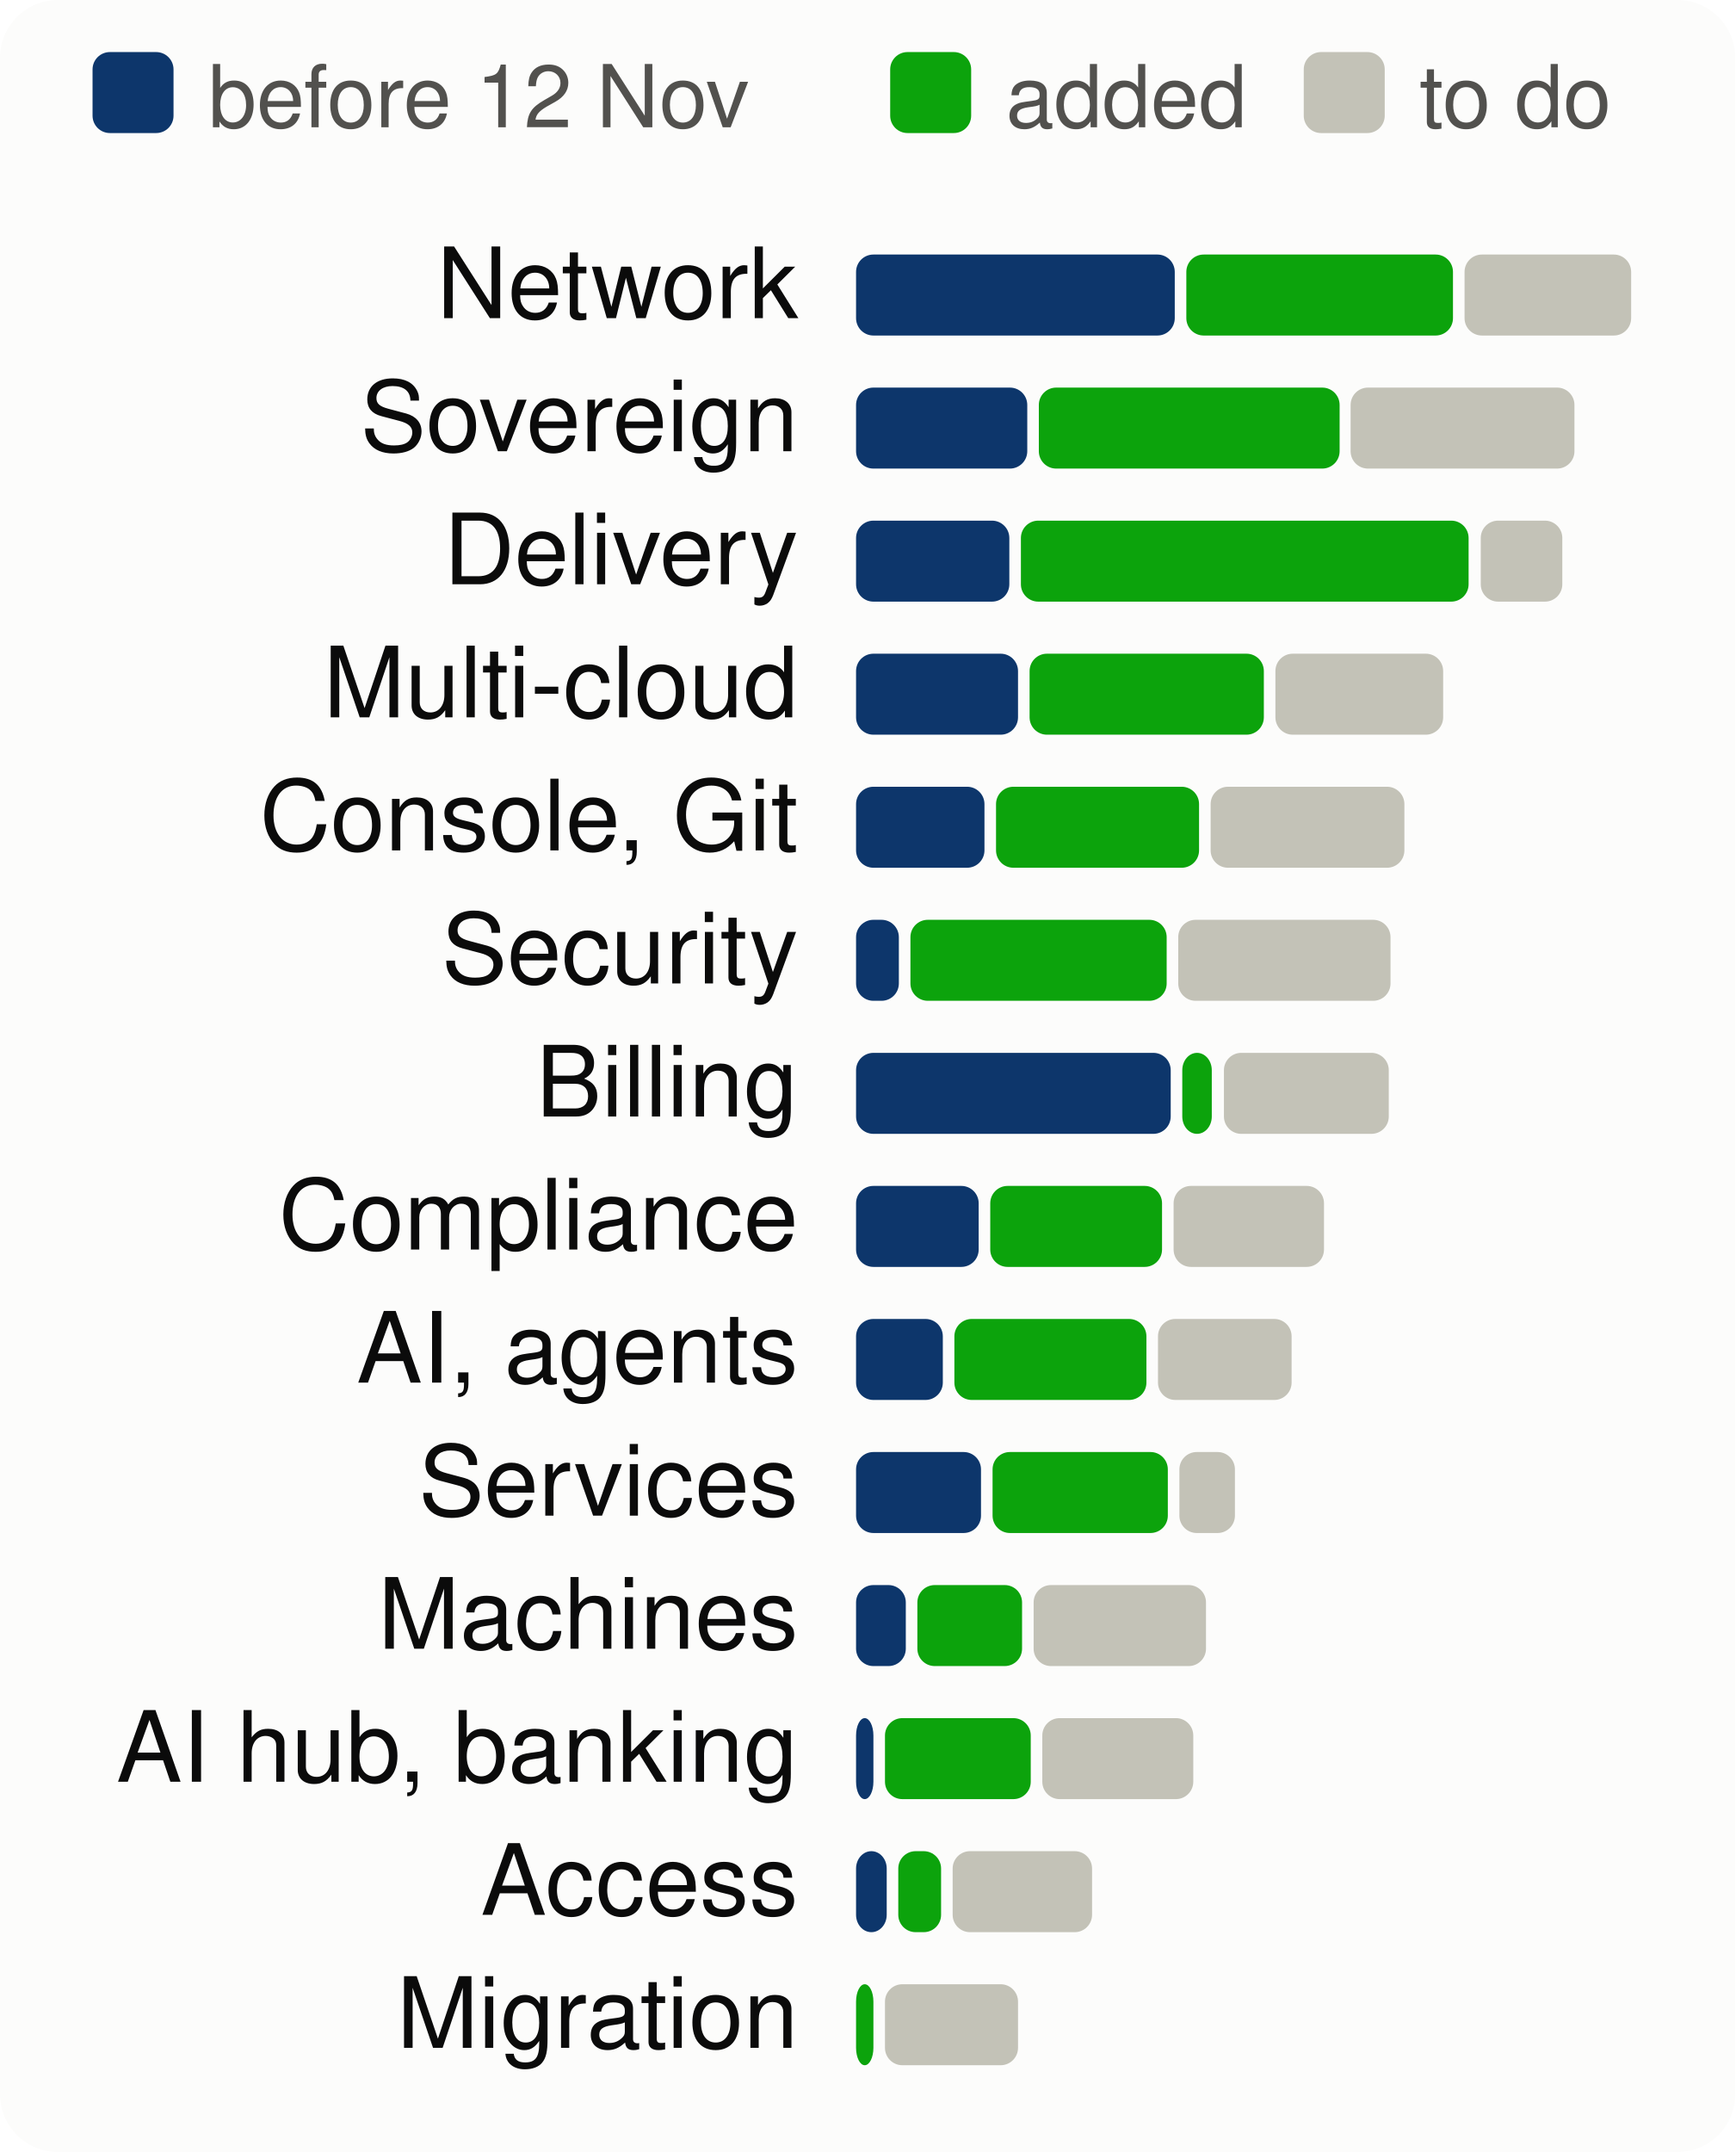
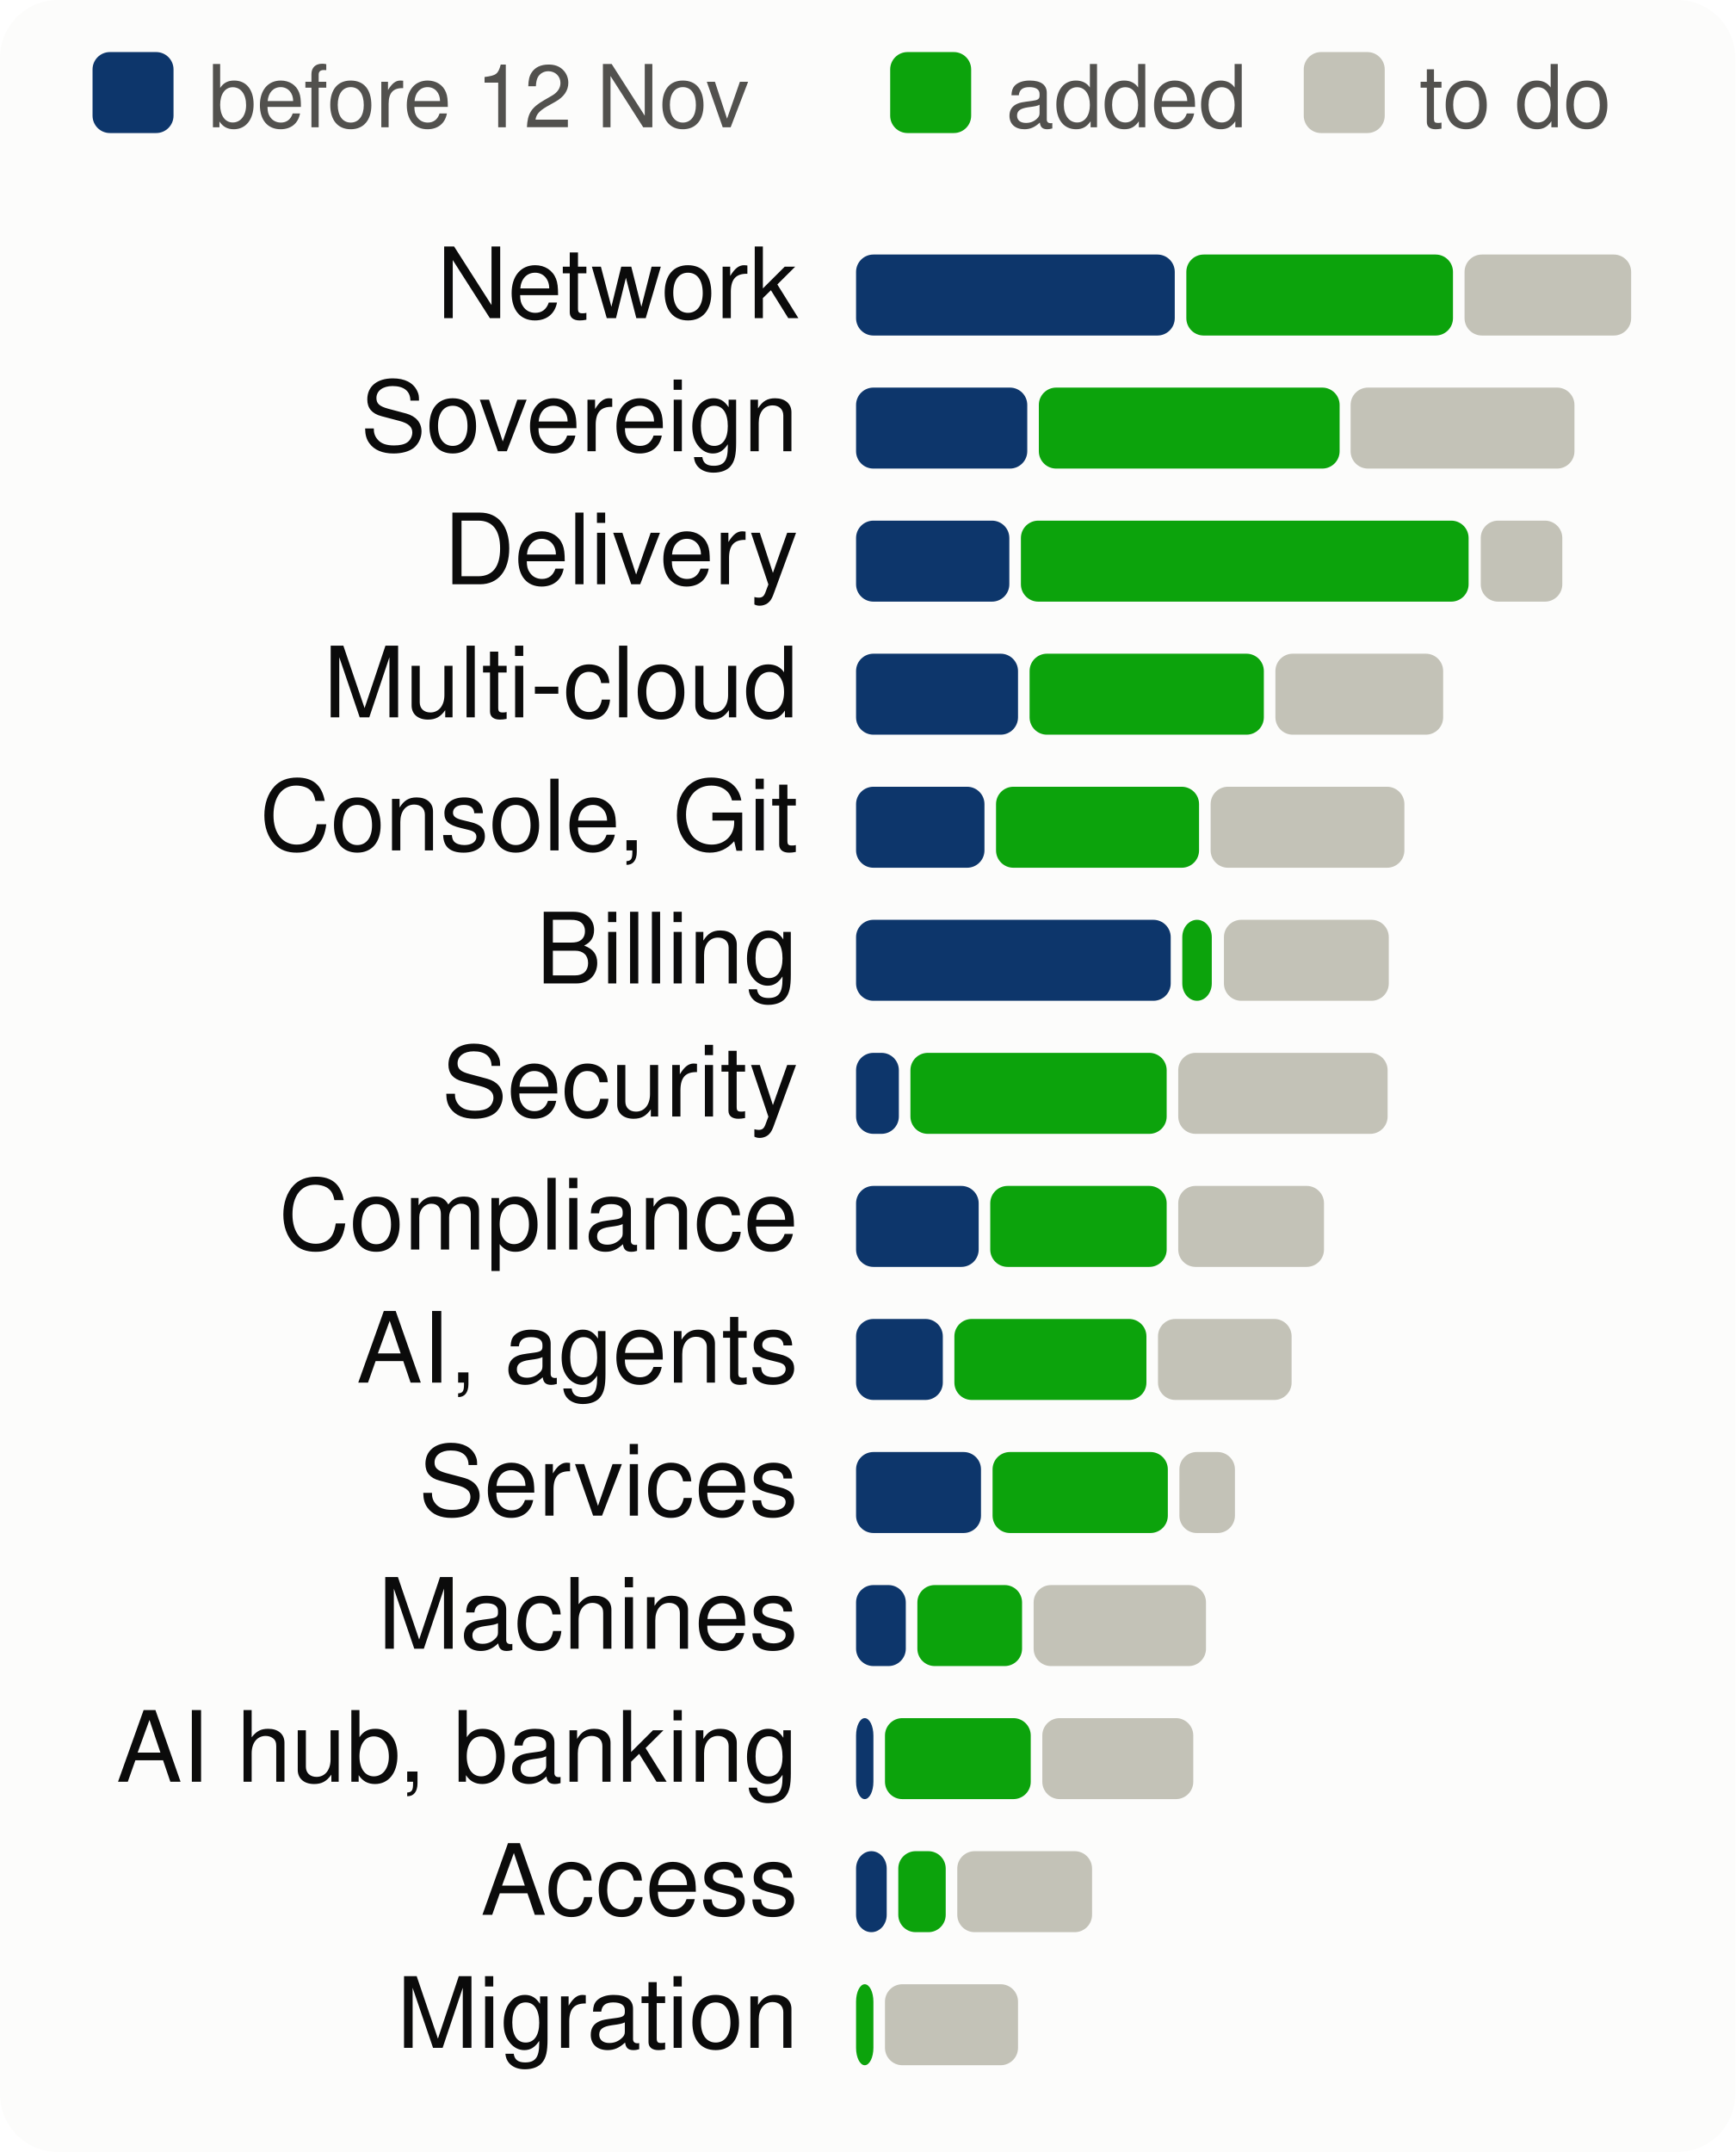
<svg xmlns="http://www.w3.org/2000/svg" viewBox="0 0 300 372" width="300" height="372" font-family="system-ui,-apple-system,Segoe UI,Helvetica,Arial,sans-serif" font-size="18" role="img" aria-label="Progress per product area, to scale">
  <style>.h{paint-order:stroke;stroke:#fcfcfb;stroke-width:3px;stroke-linejoin:round}.rg{stroke:#fcfcfb}@media (prefers-color-scheme: dark){.bg{fill:#1a1a19}.t1{fill:#f0efec}.t2{fill:#c3c2b7}.gr{stroke:#2c2c2a}.ax{stroke:#383835}.ld{stroke:#383835}.br{stroke:#c3c2b7}.m{stroke:#3987e5}.dp{stroke:#d95926}.v{stroke:#199e70}.i2{stroke:#c3c2b7}.i1{stroke:#f0efec}.f1{fill:#3987e5}.f2{fill:#d95926}.f3{fill:#199e70}.f4{fill:#c98500}.ev{fill:#c3c2b7}.inv{fill:#1a1a19}.done{fill:#cde2fb}.todo{fill:#52514e}.tile{fill:#262624}.h,.rg{stroke:#1a1a19}}</style>
  <rect width="300" height="372" rx="10" class="bg" fill="#fcfcfb" />
  <rect x="16" y="9" width="14" height="14" rx="3" class="done" fill="#0d366b" />
  <text x="36" y="22" class="t2" fill="#52514e" font-size="15">before 12 Nov</text>
  <rect x="153.9" y="9" width="14" height="14" rx="3" class="gain" fill="#0ca30c" />
  <text x="173.9" y="22" class="t2" fill="#52514e" font-size="15">added</text>
  <rect x="225.4" y="9" width="14" height="14" rx="3" class="todo" fill="#c3c2b7" />
  <text x="245.4" y="22" class="t2" fill="#52514e" font-size="15">to do</text>
  <text x="138" y="55" text-anchor="end" class="t1" fill="#0b0b0b" font-size="17">Network</text>
  <rect x="148.0" y="44" width="55.1" height="14" rx="3" class="done" fill="#0d366b" />
  <rect x="205.1" y="44" width="46.1" height="14" rx="3" class="gain" fill="#0ca30c" />
  <rect x="253.2" y="44" width="28.8" height="14" rx="3" class="todo" fill="#c3c2b7" />
  <text x="138" y="78" text-anchor="end" class="t1" fill="#0b0b0b" font-size="17">Sovereign</text>
  <rect x="148.0" y="67" width="29.6" height="14" rx="3" class="done" fill="#0d366b" />
  <rect x="179.6" y="67" width="52.0" height="14" rx="3" class="gain" fill="#0ca30c" />
  <rect x="233.5" y="67" width="38.7" height="14" rx="3" class="todo" fill="#c3c2b7" />
  <text x="138" y="101" text-anchor="end" class="t1" fill="#0b0b0b" font-size="17">Delivery</text>
  <rect x="148.0" y="90" width="26.5" height="14" rx="3" class="done" fill="#0d366b" />
  <rect x="176.5" y="90" width="77.4" height="14" rx="3" class="gain" fill="#0ca30c" />
  <rect x="256.0" y="90" width="14.1" height="14" rx="3" class="todo" fill="#c3c2b7" />
  <text x="138" y="124" text-anchor="end" class="t1" fill="#0b0b0b" font-size="17">Multi-cloud</text>
  <rect x="148.0" y="113" width="28.0" height="14" rx="3" class="done" fill="#0d366b" />
  <rect x="178.0" y="113" width="40.5" height="14" rx="3" class="gain" fill="#0ca30c" />
  <rect x="220.5" y="113" width="29.0" height="14" rx="3" class="todo" fill="#c3c2b7" />
  <text x="138" y="147" text-anchor="end" class="t1" fill="#0b0b0b" font-size="17">Console, Git</text>
  <rect x="148.0" y="136" width="22.2" height="14" rx="3" class="done" fill="#0d366b" />
  <rect x="172.2" y="136" width="35.1" height="14" rx="3" class="gain" fill="#0ca30c" />
  <rect x="209.3" y="136" width="33.5" height="14" rx="3" class="todo" fill="#c3c2b7" />
-   <text x="138" y="170" text-anchor="end" class="t1" fill="#0b0b0b" font-size="17">Security</text>
-   <rect x="148.0" y="159" width="7.4" height="14" rx="3" class="done" fill="#0d366b" />
-   <rect x="157.4" y="159" width="44.3" height="14" rx="3" class="gain" fill="#0ca30c" />
-   <rect x="203.7" y="159" width="36.7" height="14" rx="3" class="todo" fill="#c3c2b7" />
-   <text x="138" y="193" text-anchor="end" class="t1" fill="#0b0b0b" font-size="17">Billing</text>
-   <rect x="148.0" y="182" width="54.4" height="14" rx="3" class="done" fill="#0d366b" />
-   <rect x="204.4" y="182" width="5.1" height="14" rx="3" class="gain" fill="#0ca30c" />
-   <rect x="211.6" y="182" width="28.5" height="14" rx="3" class="todo" fill="#c3c2b7" />
+   <text x="138" y="170" text-anchor="end" class="t1" fill="#0b0b0b" font-size="17">Billing</text>
+   <rect x="148.0" y="159" width="54.4" height="14" rx="3" class="done" fill="#0d366b" />
+   <rect x="204.4" y="159" width="5.1" height="14" rx="3" class="gain" fill="#0ca30c" />
+   <rect x="211.6" y="159" width="28.5" height="14" rx="3" class="todo" fill="#c3c2b7" />
+   <text x="138" y="193" text-anchor="end" class="t1" fill="#0b0b0b" font-size="17">Security</text>
+   <rect x="148.0" y="182" width="7.4" height="14" rx="3" class="done" fill="#0d366b" />
+   <rect x="157.4" y="182" width="44.3" height="14" rx="3" class="gain" fill="#0ca30c" />
+   <rect x="203.7" y="182" width="36.2" height="14" rx="3" class="todo" fill="#c3c2b7" />
  <text x="138" y="216" text-anchor="end" class="t1" fill="#0b0b0b" font-size="17">Compliance</text>
  <rect x="148.0" y="205" width="21.2" height="14" rx="3" class="done" fill="#0d366b" />
-   <rect x="171.2" y="205" width="29.7" height="14" rx="3" class="gain" fill="#0ca30c" />
-   <rect x="202.9" y="205" width="26.0" height="14" rx="3" class="todo" fill="#c3c2b7" />
+   <rect x="171.2" y="205" width="30.5" height="14" rx="3" class="gain" fill="#0ca30c" />
+   <rect x="203.7" y="205" width="25.2" height="14" rx="3" class="todo" fill="#c3c2b7" />
  <text x="138" y="239" text-anchor="end" class="t1" fill="#0b0b0b" font-size="17">AI, agents</text>
  <rect x="148.0" y="228" width="15.0" height="14" rx="3" class="done" fill="#0d366b" />
  <rect x="165.0" y="228" width="33.2" height="14" rx="3" class="gain" fill="#0ca30c" />
  <rect x="200.2" y="228" width="23.1" height="14" rx="3" class="todo" fill="#c3c2b7" />
  <text x="138" y="262" text-anchor="end" class="t1" fill="#0b0b0b" font-size="17">Services</text>
  <rect x="148.0" y="251" width="21.6" height="14" rx="3" class="done" fill="#0d366b" />
  <rect x="171.6" y="251" width="30.3" height="14" rx="3" class="gain" fill="#0ca30c" />
  <rect x="203.9" y="251" width="9.6" height="14" rx="3" class="todo" fill="#c3c2b7" />
  <text x="138" y="285" text-anchor="end" class="t1" fill="#0b0b0b" font-size="17">Machines</text>
  <rect x="148.0" y="274" width="8.6" height="14" rx="3" class="done" fill="#0d366b" />
  <rect x="158.6" y="274" width="18.1" height="14" rx="3" class="gain" fill="#0ca30c" />
  <rect x="178.7" y="274" width="29.8" height="14" rx="3" class="todo" fill="#c3c2b7" />
  <text x="138" y="308" text-anchor="end" class="t1" fill="#0b0b0b" font-size="17">AI hub, banking</text>
  <rect x="148.0" y="297" width="3.0" height="14" rx="3" class="done" fill="#0d366b" />
  <rect x="153.0" y="297" width="25.2" height="14" rx="3" class="gain" fill="#0ca30c" />
  <rect x="180.2" y="297" width="26.1" height="14" rx="3" class="todo" fill="#c3c2b7" />
  <text x="138" y="331" text-anchor="end" class="t1" fill="#0b0b0b" font-size="17">Access</text>
  <rect x="148.0" y="320" width="5.3" height="14" rx="3" class="done" fill="#0d366b" />
-   <rect x="155.3" y="320" width="7.4" height="14" rx="3" class="gain" fill="#0ca30c" />
-   <rect x="164.7" y="320" width="24.1" height="14" rx="3" class="todo" fill="#c3c2b7" />
+   <rect x="155.3" y="320" width="8.2" height="14" rx="3" class="gain" fill="#0ca30c" />
+   <rect x="165.5" y="320" width="23.3" height="14" rx="3" class="todo" fill="#c3c2b7" />
  <text x="138" y="354" text-anchor="end" class="t1" fill="#0b0b0b" font-size="17">Migration</text>
  <rect x="148.0" y="343" width="3.0" height="14" rx="3" class="gain" fill="#0ca30c" />
  <rect x="153.0" y="343" width="23.0" height="14" rx="3" class="todo" fill="#c3c2b7" />
</svg>
